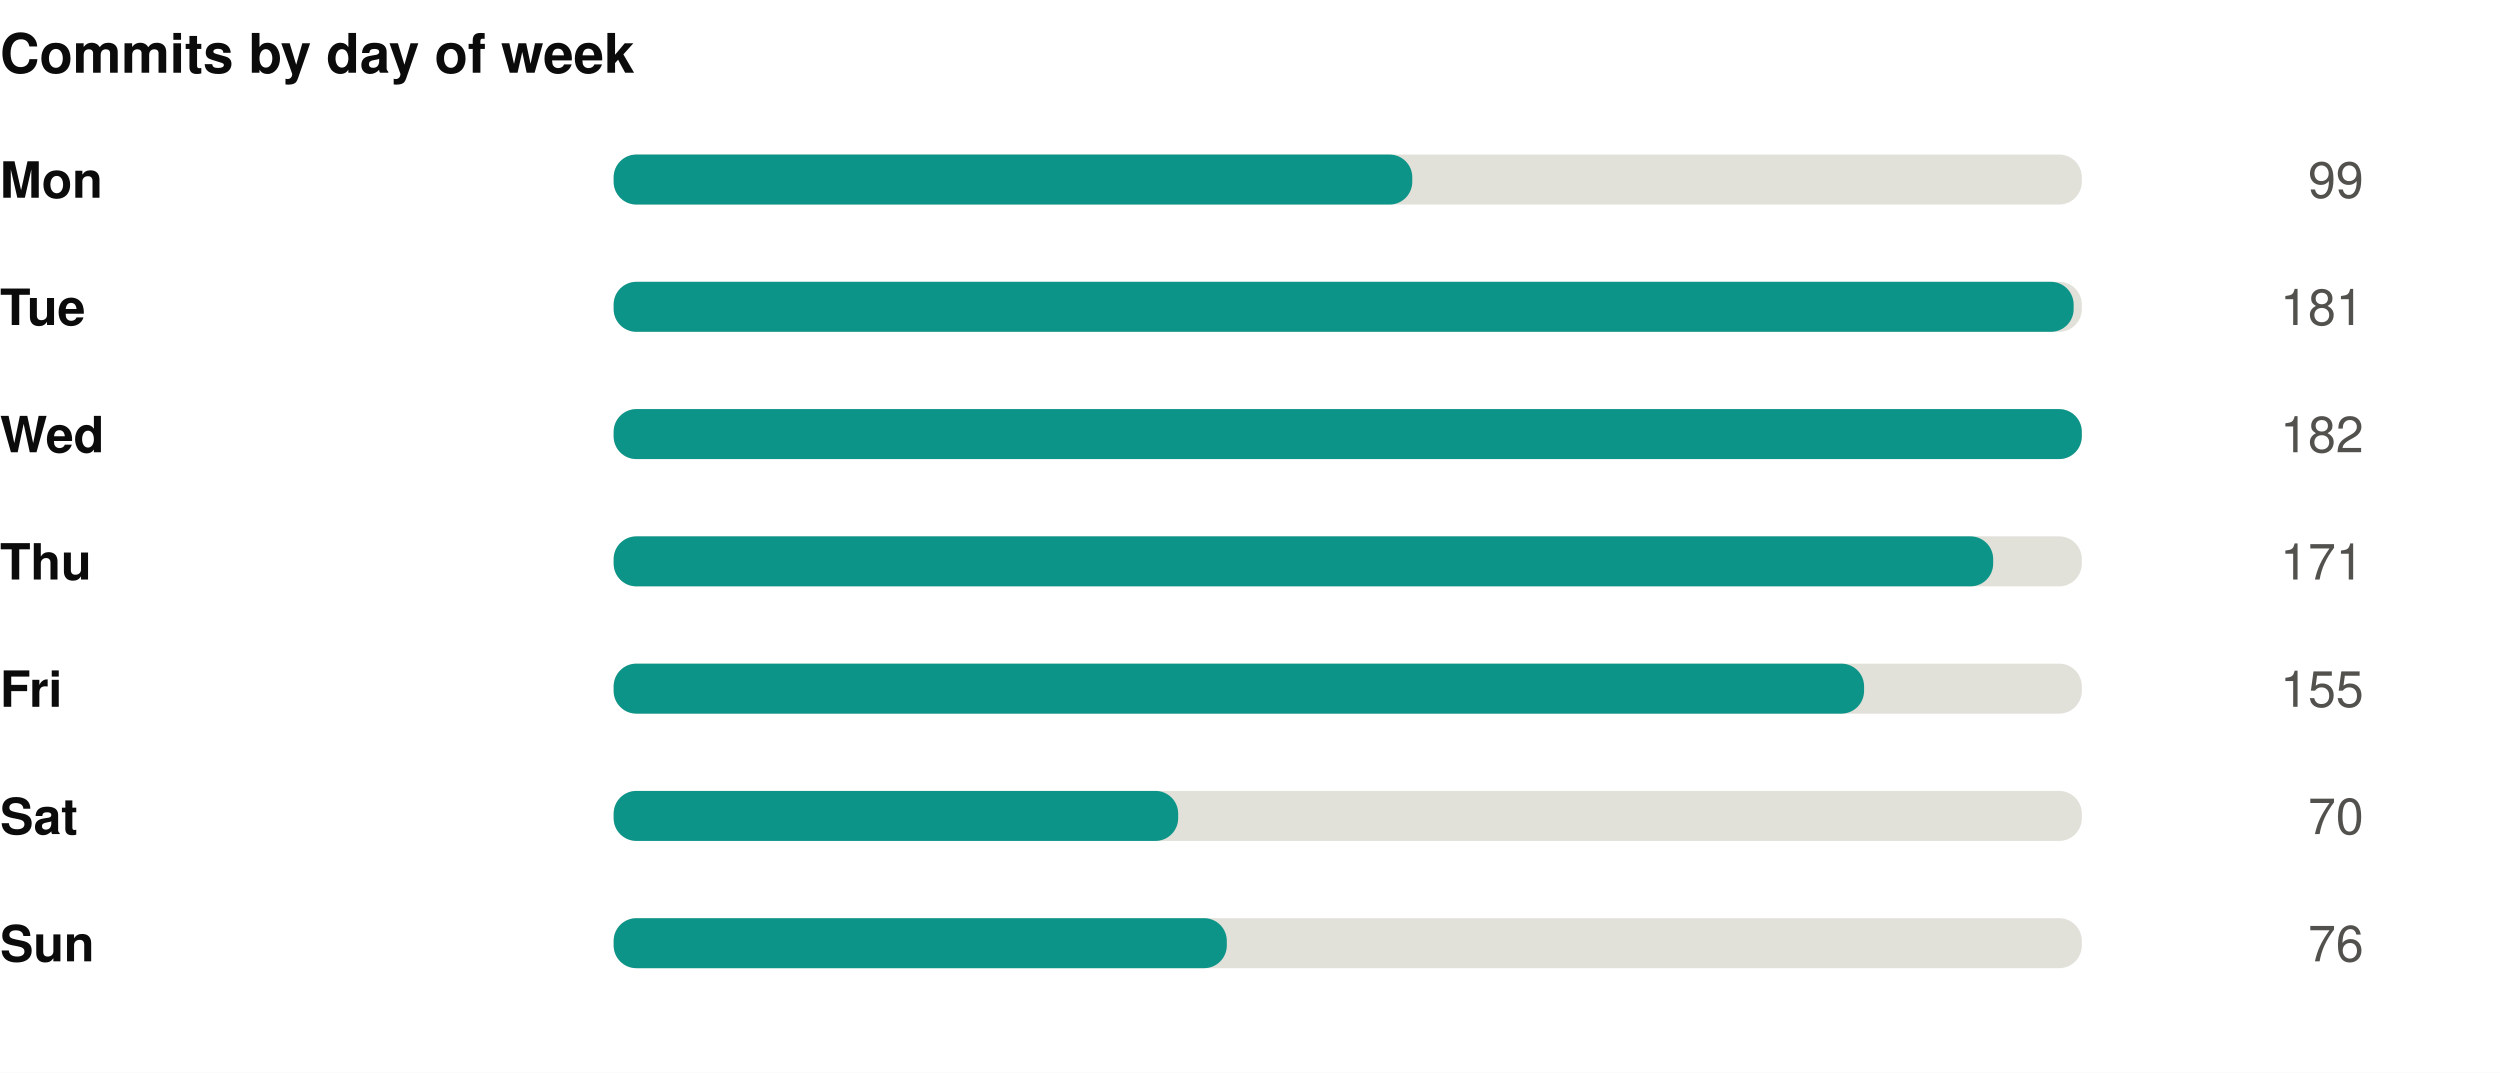
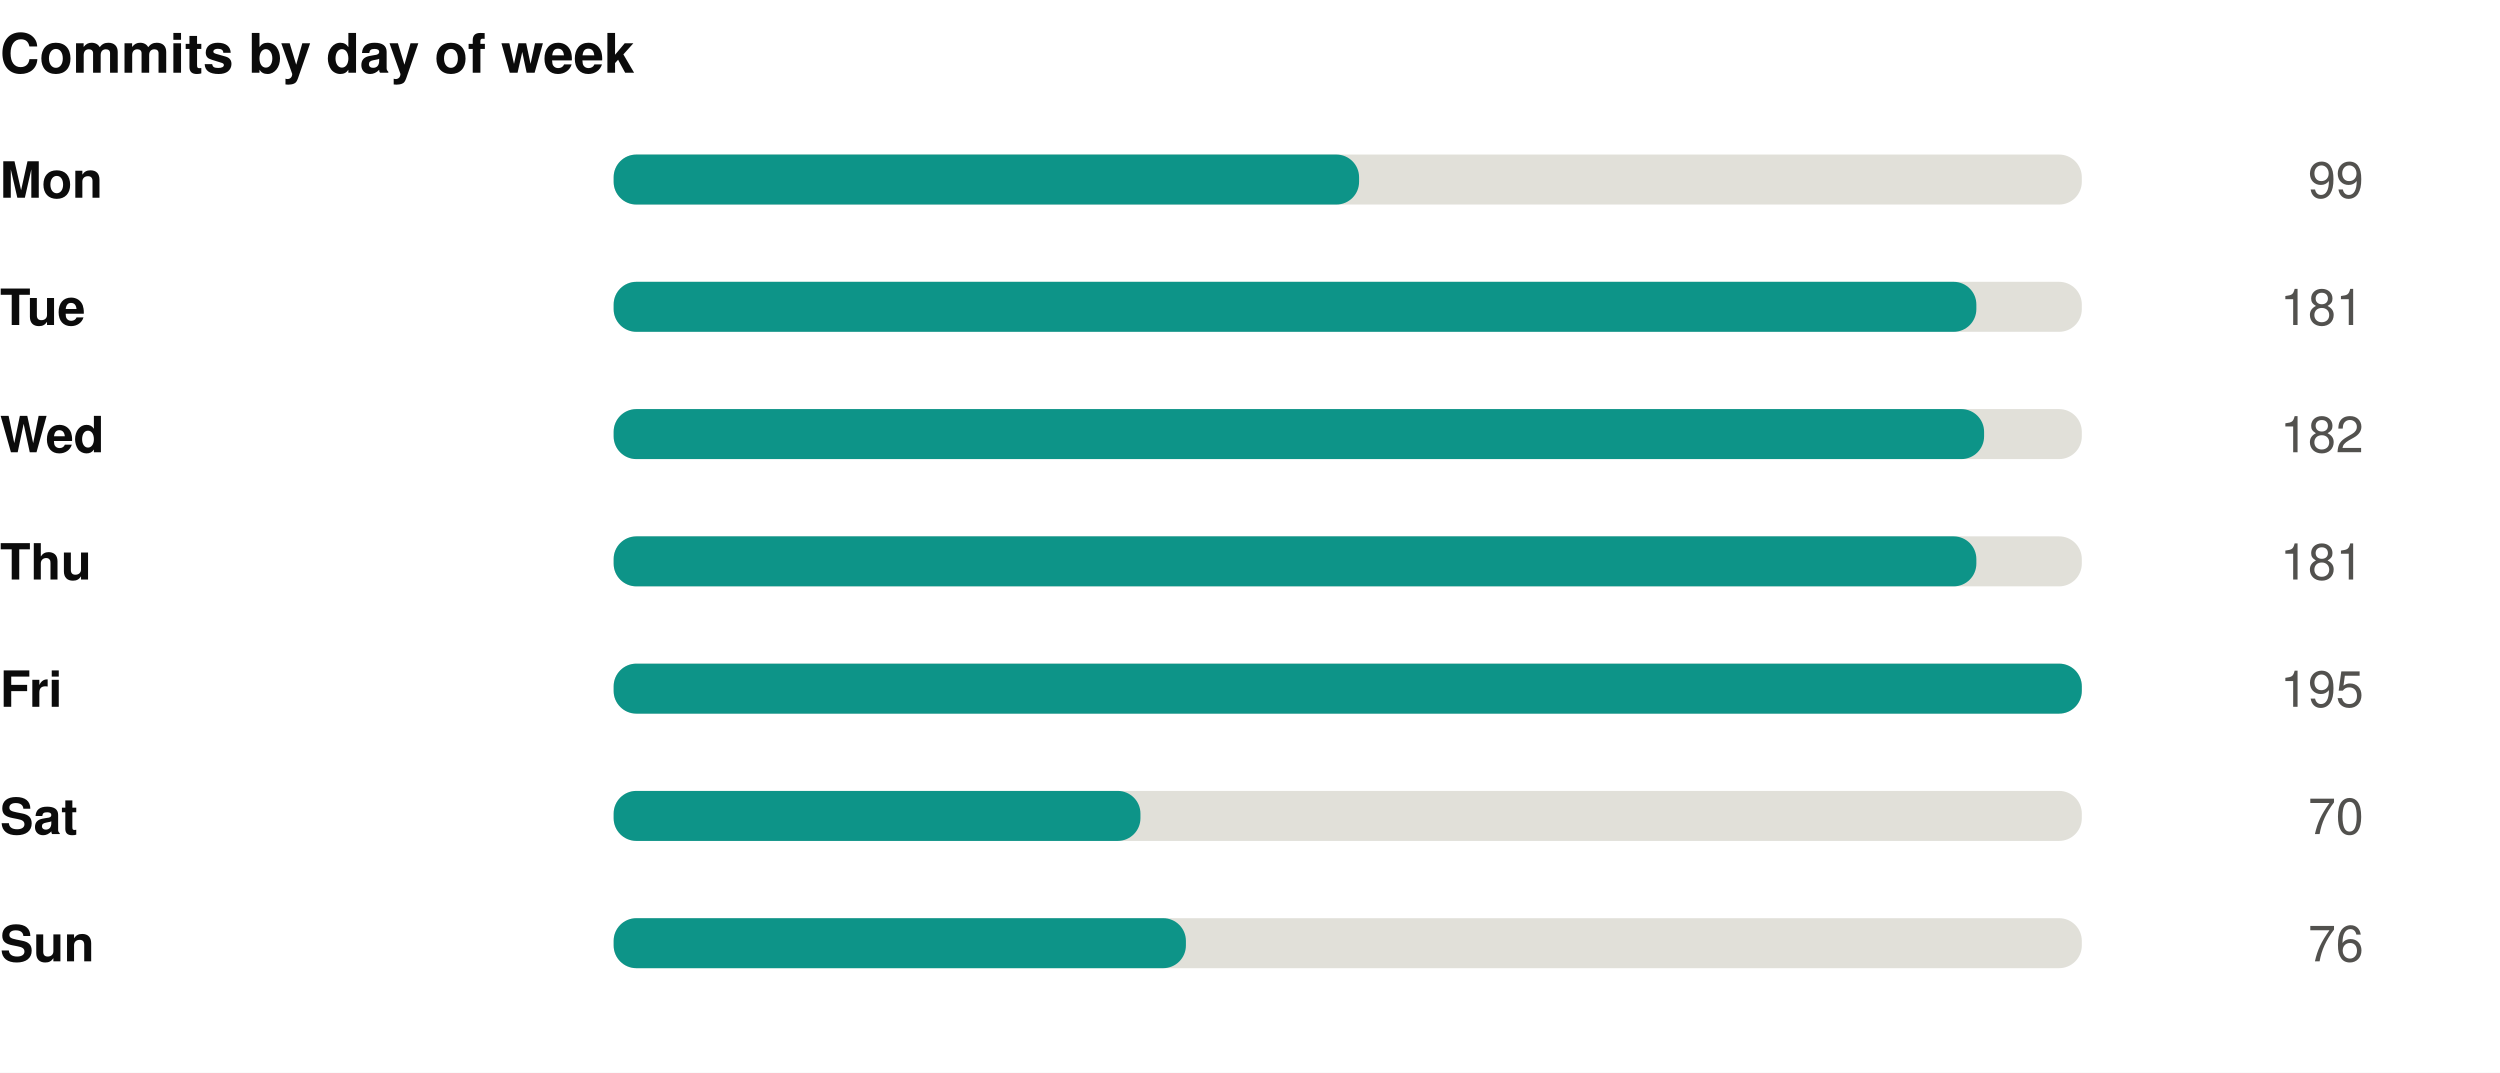
<svg xmlns="http://www.w3.org/2000/svg" width="550" height="236" viewBox="0 0 550 236" role="img">
  <rect width="550" height="236" fill="#ffffff" />
  <style>
@keyframes grow{from{transform:scaleX(0)}}
@keyframes rise{from{opacity:0;transform:translateY(9px)}}
@keyframes fade{from{opacity:0}}
@keyframes draw{to{stroke-dashoffset:0}}
.bar{transform-box:fill-box;transform-origin:left center;animation:grow .9s cubic-bezier(.22,1,.36,1) var(--d,0s) both}
.rise{animation:rise .7s cubic-bezier(.22,1,.36,1) var(--d,0s) both}
.fade{animation:fade .8s ease-out var(--d,0s) both}
.draw{animation:draw 1.7s ease-out .1s both}
@media (prefers-reduced-motion:reduce){
.bar,.rise,.fade,.draw{animation:none;transform:none;opacity:1;stroke-dashoffset:0}
}
</style>
  <g transform="translate(0,0)">
    <text x="0" y="16" font-family="-apple-system,BlinkMacSystemFont,'Segoe UI',Helvetica,Arial,sans-serif" font-size="12" font-weight="700" fill="#0b0b0b" text-anchor="start">Commits by day of week</text>
    <text x="0" y="43.5" font-family="-apple-system,BlinkMacSystemFont,'Segoe UI',Helvetica,Arial,sans-serif" font-size="11" font-weight="600" fill="#0b0b0b" text-anchor="start">Mon</text>
    <rect x="135" y="34" width="323" height="11" rx="5" fill="#e1e0d9" />
-     <rect class="bar" style="--d:0.00s" x="135" y="34" width="175.7" height="11" rx="5" fill="#0d9488" />
+     <rect class="bar" style="--d:0.00s" x="135" y="34" width="164.0" height="11" rx="5" fill="#0d9488" />
    <g class="fade" style="--d:0.00s">
      <text x="520" y="43.5" font-family="-apple-system,BlinkMacSystemFont,'Segoe UI',Helvetica,Arial,sans-serif" font-size="11" font-weight="400" fill="#52514e" text-anchor="end">99</text>
    </g>
    <text x="0" y="71.5" font-family="-apple-system,BlinkMacSystemFont,'Segoe UI',Helvetica,Arial,sans-serif" font-size="11" font-weight="600" fill="#0b0b0b" text-anchor="start">Tue</text>
    <rect x="135" y="62" width="323" height="11" rx="5" fill="#e1e0d9" />
-     <rect class="bar" style="--d:0.07s" x="135" y="62" width="321.2" height="11" rx="5" fill="#0d9488" />
+     <rect class="bar" style="--d:0.07s" x="135" y="62" width="299.8" height="11" rx="5" fill="#0d9488" />
    <g class="fade" style="--d:0.07s">
      <text x="520" y="71.5" font-family="-apple-system,BlinkMacSystemFont,'Segoe UI',Helvetica,Arial,sans-serif" font-size="11" font-weight="400" fill="#52514e" text-anchor="end">181</text>
    </g>
    <text x="0" y="99.5" font-family="-apple-system,BlinkMacSystemFont,'Segoe UI',Helvetica,Arial,sans-serif" font-size="11" font-weight="600" fill="#0b0b0b" text-anchor="start">Wed</text>
    <rect x="135" y="90" width="323" height="11" rx="5" fill="#e1e0d9" />
-     <rect class="bar" style="--d:0.14s" x="135" y="90" width="323.0" height="11" rx="5" fill="#0d9488" />
+     <rect class="bar" style="--d:0.14s" x="135" y="90" width="301.5" height="11" rx="5" fill="#0d9488" />
    <g class="fade" style="--d:0.14s">
      <text x="520" y="99.5" font-family="-apple-system,BlinkMacSystemFont,'Segoe UI',Helvetica,Arial,sans-serif" font-size="11" font-weight="400" fill="#52514e" text-anchor="end">182</text>
    </g>
    <text x="0" y="127.5" font-family="-apple-system,BlinkMacSystemFont,'Segoe UI',Helvetica,Arial,sans-serif" font-size="11" font-weight="600" fill="#0b0b0b" text-anchor="start">Thu</text>
    <rect x="135" y="118" width="323" height="11" rx="5" fill="#e1e0d9" />
-     <rect class="bar" style="--d:0.21s" x="135" y="118" width="303.5" height="11" rx="5" fill="#0d9488" />
+     <rect class="bar" style="--d:0.21s" x="135" y="118" width="299.8" height="11" rx="5" fill="#0d9488" />
    <g class="fade" style="--d:0.21s">
-       <text x="520" y="127.5" font-family="-apple-system,BlinkMacSystemFont,'Segoe UI',Helvetica,Arial,sans-serif" font-size="11" font-weight="400" fill="#52514e" text-anchor="end">171</text>
+       <text x="520" y="127.5" font-family="-apple-system,BlinkMacSystemFont,'Segoe UI',Helvetica,Arial,sans-serif" font-size="11" font-weight="400" fill="#52514e" text-anchor="end">181</text>
    </g>
    <text x="0" y="155.5" font-family="-apple-system,BlinkMacSystemFont,'Segoe UI',Helvetica,Arial,sans-serif" font-size="11" font-weight="600" fill="#0b0b0b" text-anchor="start">Fri</text>
    <rect x="135" y="146" width="323" height="11" rx="5" fill="#e1e0d9" />
-     <rect class="bar" style="--d:0.28s" x="135" y="146" width="275.1" height="11" rx="5" fill="#0d9488" />
+     <rect class="bar" style="--d:0.28s" x="135" y="146" width="323.0" height="11" rx="5" fill="#0d9488" />
    <g class="fade" style="--d:0.28s">
-       <text x="520" y="155.5" font-family="-apple-system,BlinkMacSystemFont,'Segoe UI',Helvetica,Arial,sans-serif" font-size="11" font-weight="400" fill="#52514e" text-anchor="end">155</text>
+       <text x="520" y="155.5" font-family="-apple-system,BlinkMacSystemFont,'Segoe UI',Helvetica,Arial,sans-serif" font-size="11" font-weight="400" fill="#52514e" text-anchor="end">195</text>
    </g>
    <text x="0" y="183.5" font-family="-apple-system,BlinkMacSystemFont,'Segoe UI',Helvetica,Arial,sans-serif" font-size="11" font-weight="600" fill="#0b0b0b" text-anchor="start">Sat</text>
    <rect x="135" y="174" width="323" height="11" rx="5" fill="#e1e0d9" />
-     <rect class="bar" style="--d:0.35s" x="135" y="174" width="124.2" height="11" rx="5" fill="#0d9488" />
+     <rect class="bar" style="--d:0.35s" x="135" y="174" width="115.9" height="11" rx="5" fill="#0d9488" />
    <g class="fade" style="--d:0.35s">
      <text x="520" y="183.5" font-family="-apple-system,BlinkMacSystemFont,'Segoe UI',Helvetica,Arial,sans-serif" font-size="11" font-weight="400" fill="#52514e" text-anchor="end">70</text>
    </g>
    <text x="0" y="211.5" font-family="-apple-system,BlinkMacSystemFont,'Segoe UI',Helvetica,Arial,sans-serif" font-size="11" font-weight="600" fill="#0b0b0b" text-anchor="start">Sun</text>
    <rect x="135" y="202" width="323" height="11" rx="5" fill="#e1e0d9" />
-     <rect class="bar" style="--d:0.42s" x="135" y="202" width="134.9" height="11" rx="5" fill="#0d9488" />
+     <rect class="bar" style="--d:0.42s" x="135" y="202" width="125.9" height="11" rx="5" fill="#0d9488" />
    <g class="fade" style="--d:0.42s">
      <text x="520" y="211.5" font-family="-apple-system,BlinkMacSystemFont,'Segoe UI',Helvetica,Arial,sans-serif" font-size="11" font-weight="400" fill="#52514e" text-anchor="end">76</text>
    </g>
  </g>
</svg>
